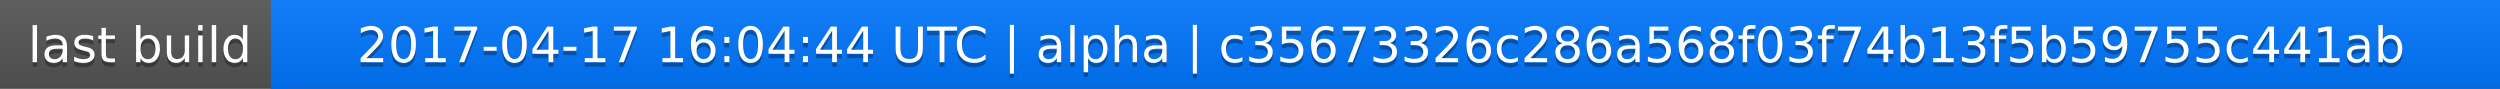
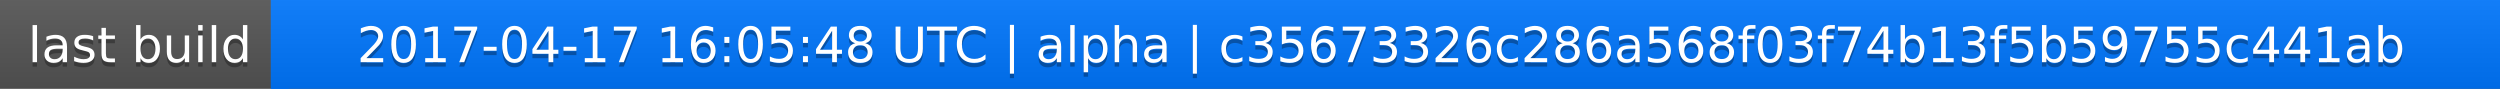
<svg xmlns="http://www.w3.org/2000/svg" width="563" height="20">
  <linearGradient id="a" x2="0" y2="100%">
    <stop offset="0" stop-color="#bbb" stop-opacity=".1" />
    <stop offset="1" stop-opacity=".1" />
  </linearGradient>
  <rect rx="0" width="563" height="20" fill="#555" />
  <rect rx="0" x="61" width="502" height="20" fill="#07f" />
  <path fill="#07f" d="M61 0h4v20h-4z" />
  <rect rx="0" width="563" height="20" fill="url(#a)" />
  <g fill="#fff" text-anchor="middle" font-family="DejaVu Sans,Verdana,Geneva,sans-serif" font-size="11">
    <text x="31.5" y="15" fill="#010101" fill-opacity=".3">last build</text>
    <text x="31.5" y="14">last build</text>
-     <text x="311" y="15" fill="#010101" fill-opacity=".3">2017-04-17 16:04:44 UTC | alpha | c35673326c286a568f03f74b13f5b59755c441ab</text>
-     <text x="311" y="14">2017-04-17 16:04:44 UTC | alpha | c35673326c286a568f03f74b13f5b59755c441ab</text>
+     <text x="311" y="15" fill="#010101" fill-opacity=".3">2017-04-17 16:05:48 UTC | alpha | c35673326c286a568f03f74b13f5b59755c441ab</text>
+     <text x="311" y="14">2017-04-17 16:05:48 UTC | alpha | c35673326c286a568f03f74b13f5b59755c441ab</text>
  </g>
</svg>
